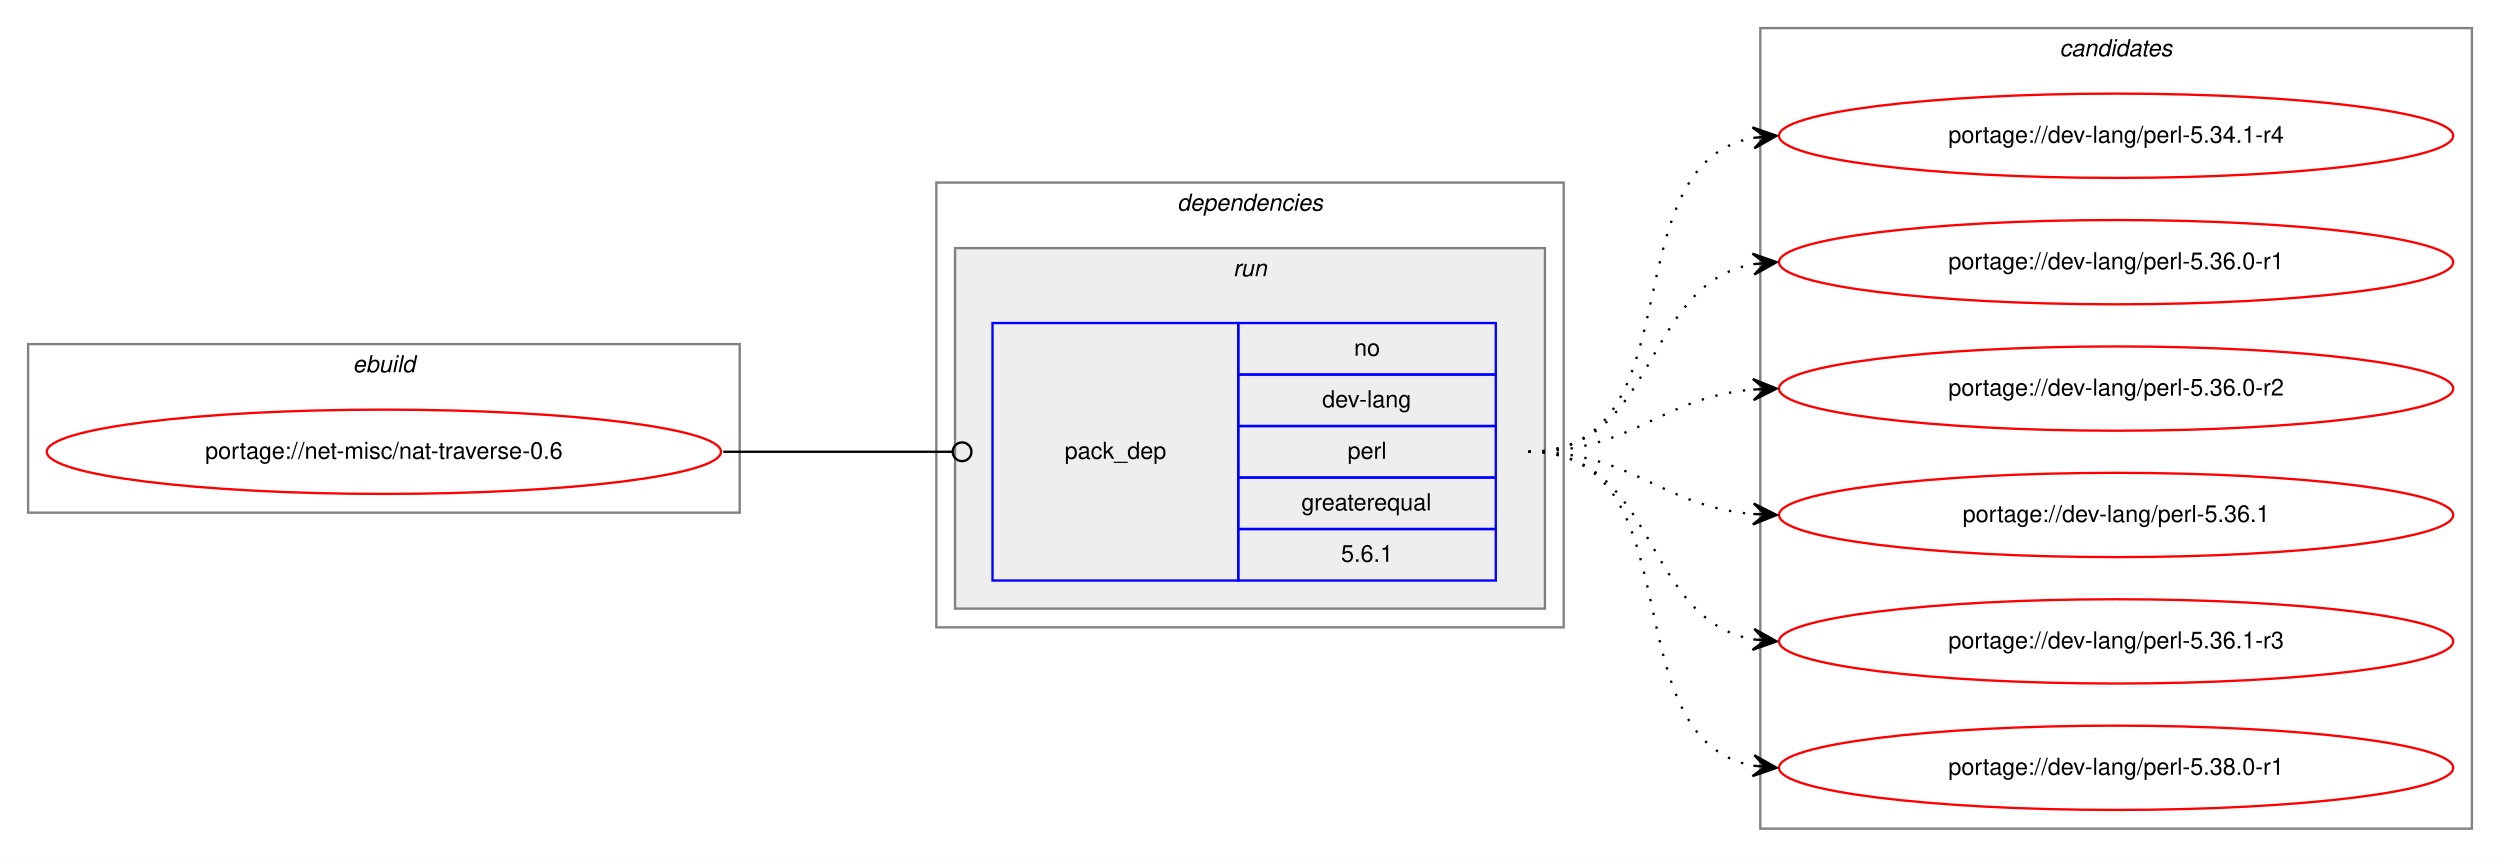
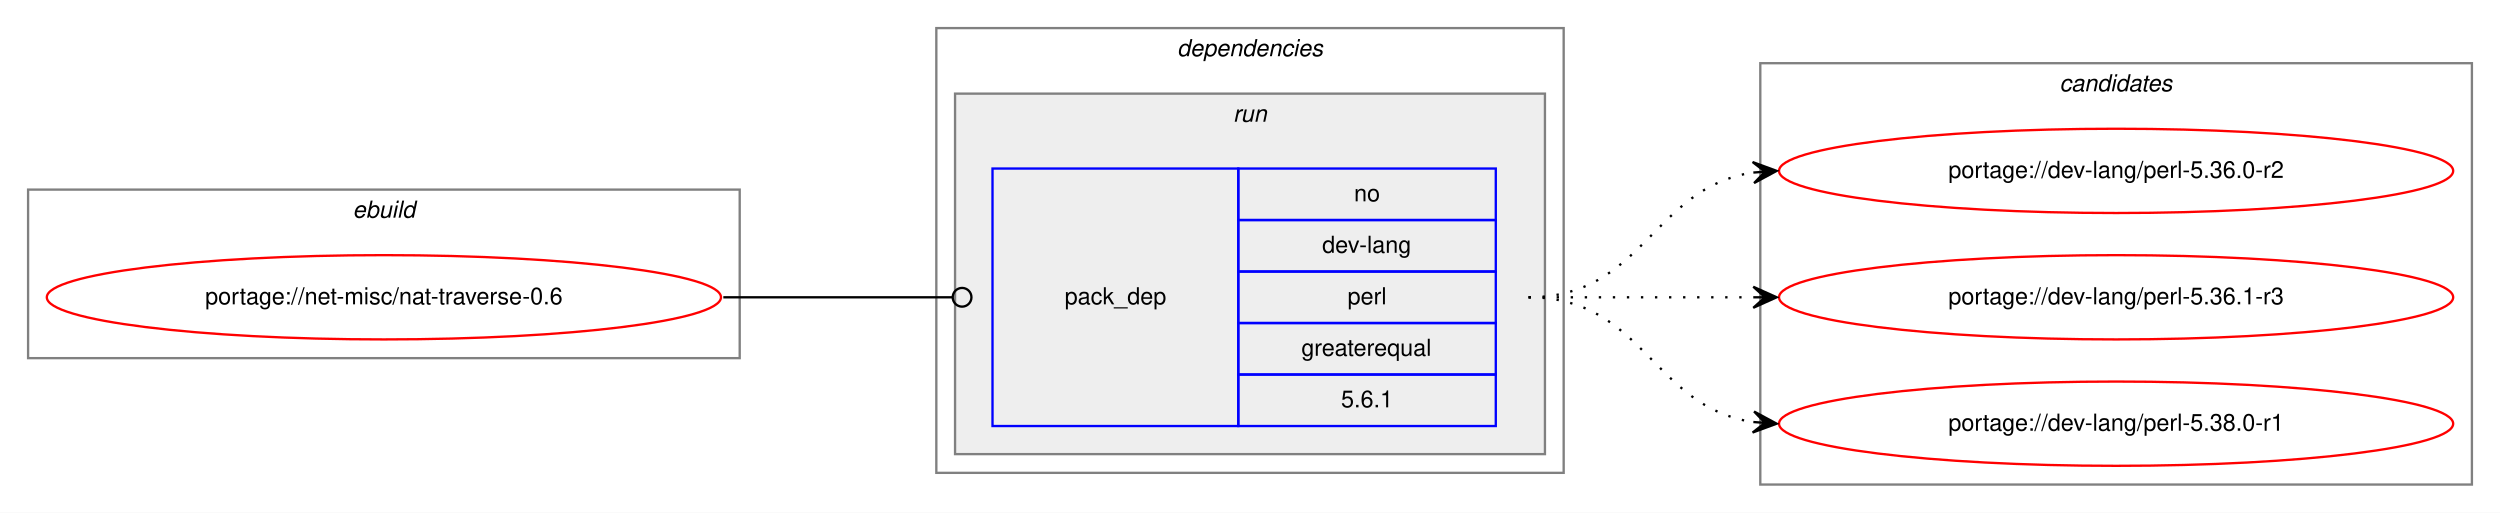
- <svg xmlns="http://www.w3.org/2000/svg" xmlns:xlink="http://www.w3.org/1999/xlink" width="1068pt" height="366pt" viewBox="0.00 0.00 1068.00 366.00">
-   <g id="graph0" class="graph" transform="scale(1 1) rotate(0) translate(4 362)">
-     <polygon fill="white" stroke="transparent" points="-4,4 -4,-362 1064,-362 1064,4 -4,4" />
+ <svg xmlns="http://www.w3.org/2000/svg" xmlns:xlink="http://www.w3.org/1999/xlink" width="1068pt" height="219pt" viewBox="0.00 0.00 1068.00 219.00">
+   <g id="graph0" class="graph" transform="scale(1 1) rotate(0) translate(4 215)">
+     <polygon fill="white" stroke="transparent" points="-4,4 -4,-215 1064,-215 1064,4 -4,4" />
    <g id="clust1" class="cluster">
-       <polygon fill="none" stroke="gray" points="8,-143 8,-215 312,-215 312,-143 8,-143" />
-       <text text-anchor="start" x="146.66" y="-203" font-family="Helvetica,sans-Serif" font-style="italic" font-size="10.00">ebuild</text>
+       <polygon fill="none" stroke="gray" points="8,-62 8,-134 312,-134 312,-62 8,-62" />
+       <text text-anchor="start" x="146.66" y="-122" font-family="Helvetica,sans-Serif" font-style="italic" font-size="10.00">ebuild</text>
    </g>
    <g id="clust2" class="cluster">
-       <polygon fill="none" stroke="gray" points="396,-94 396,-284 664,-284 664,-94 396,-94" />
-       <text text-anchor="start" x="498.88" y="-272" font-family="Helvetica,sans-Serif" font-style="italic" font-size="10.00">dependencies</text>
+       <polygon fill="none" stroke="gray" points="396,-13 396,-203 664,-203 664,-13 396,-13" />
+       <text text-anchor="start" x="498.88" y="-191" font-family="Helvetica,sans-Serif" font-style="italic" font-size="10.00">dependencies</text>
    </g>
    <g id="clust5" class="cluster">
-       <polygon fill="#eeeeee" stroke="gray" points="404,-102 404,-256 656,-256 656,-102 404,-102" />
-       <text text-anchor="start" x="522.78" y="-244" font-family="Helvetica,sans-Serif" font-style="italic" font-size="10.00">run</text>
+       <polygon fill="#eeeeee" stroke="gray" points="404,-21 404,-175 656,-175 656,-21 404,-21" />
+       <text text-anchor="start" x="522.78" y="-163" font-family="Helvetica,sans-Serif" font-style="italic" font-size="10.00">run</text>
    </g>
    <g id="clust7" class="cluster">
-       <polygon fill="none" stroke="gray" points="748,-8 748,-350 1052,-350 1052,-8 748,-8" />
-       <text text-anchor="start" x="875.82" y="-338" font-family="Helvetica,sans-Serif" font-style="italic" font-size="10.00">candidates</text>
+       <polygon fill="none" stroke="gray" points="748,-8 748,-188 1052,-188 1052,-8 748,-8" />
+       <text text-anchor="start" x="875.82" y="-176" font-family="Helvetica,sans-Serif" font-style="italic" font-size="10.00">candidates</text>
    </g>
    <g id="node1" class="node">
      <g id="a_node1">
        <a xlink:href="../net-misc/nat-traverse-0.6.svg" xlink:title="portage://net-misc/nat-traverse-0.6">
-           <ellipse fill="none" stroke="red" cx="160" cy="-169" rx="144" ry="18" />
-           <text text-anchor="middle" x="160" y="-166" font-family="Helvetica,sans-Serif" font-size="10.00">portage://net-misc/nat-traverse-0.6</text>
+           <ellipse fill="none" stroke="red" cx="160" cy="-88" rx="144" ry="18" />
+           <text text-anchor="middle" x="160" y="-85" font-family="Helvetica,sans-Serif" font-size="10.00">portage://net-misc/nat-traverse-0.6</text>
        </a>
      </g>
    </g>
    <g id="node2" class="node">
-       <polygon fill="none" stroke="blue" points="420,-114 420,-224 525,-224 525,-114 420,-114" />
-       <text text-anchor="start" x="450.82" y="-166" font-family="Helvetica,sans-Serif" font-size="10.00">pack_dep</text>
-       <polygon fill="none" stroke="blue" points="525,-202 525,-224 635,-224 635,-202 525,-202" />
-       <text text-anchor="start" x="574.44" y="-210" font-family="Helvetica,sans-Serif" font-size="10.00">no</text>
-       <polygon fill="none" stroke="blue" points="525,-180 525,-202 635,-202 635,-180 525,-180" />
-       <text text-anchor="start" x="560.83" y="-188" font-family="Helvetica,sans-Serif" font-size="10.00">dev-lang</text>
-       <polygon fill="none" stroke="blue" points="525,-158 525,-180 635,-180 635,-158 525,-158" />
-       <text text-anchor="start" x="571.67" y="-166" font-family="Helvetica,sans-Serif" font-size="10.00">perl</text>
-       <polygon fill="none" stroke="blue" points="525,-136 525,-158 635,-158 635,-136 525,-136" />
-       <text text-anchor="start" x="551.94" y="-144" font-family="Helvetica,sans-Serif" font-size="10.00">greaterequal</text>
-       <polygon fill="none" stroke="blue" points="525,-114 525,-136 635,-136 635,-114 525,-114" />
-       <text text-anchor="start" x="568.88" y="-122" font-family="Helvetica,sans-Serif" font-size="10.00">5.6.1</text>
+       <polygon fill="none" stroke="blue" points="420,-33 420,-143 525,-143 525,-33 420,-33" />
+       <text text-anchor="start" x="450.82" y="-85" font-family="Helvetica,sans-Serif" font-size="10.00">pack_dep</text>
+       <polygon fill="none" stroke="blue" points="525,-121 525,-143 635,-143 635,-121 525,-121" />
+       <text text-anchor="start" x="574.44" y="-129" font-family="Helvetica,sans-Serif" font-size="10.00">no</text>
+       <polygon fill="none" stroke="blue" points="525,-99 525,-121 635,-121 635,-99 525,-99" />
+       <text text-anchor="start" x="560.83" y="-107" font-family="Helvetica,sans-Serif" font-size="10.00">dev-lang</text>
+       <polygon fill="none" stroke="blue" points="525,-77 525,-99 635,-99 635,-77 525,-77" />
+       <text text-anchor="start" x="571.67" y="-85" font-family="Helvetica,sans-Serif" font-size="10.00">perl</text>
+       <polygon fill="none" stroke="blue" points="525,-55 525,-77 635,-77 635,-55 525,-55" />
+       <text text-anchor="start" x="551.94" y="-63" font-family="Helvetica,sans-Serif" font-size="10.00">greaterequal</text>
+       <polygon fill="none" stroke="blue" points="525,-33 525,-55 635,-55 635,-33 525,-33" />
+       <text text-anchor="start" x="568.88" y="-41" font-family="Helvetica,sans-Serif" font-size="10.00">5.6.1</text>
    </g>
    <g id="edge1" class="edge">
-       <path fill="none" stroke="black" d="M305,-169C349.26,-169 362.33,-169 402.82,-169" />
-       <ellipse fill="none" stroke="black" cx="407" cy="-169" rx="4" ry="4" />
+       <path fill="none" stroke="black" d="M305,-88C349.26,-88 362.33,-88 402.82,-88" />
+       <ellipse fill="none" stroke="black" cx="407" cy="-88" rx="4" ry="4" />
    </g>
    <g id="node3" class="node">
      <g id="a_node3">
-         <a xlink:href="../dev-lang/perl-5.34.1-r4.svg" xlink:title="portage://dev-lang/perl-5.34.1-r4">
-           <ellipse fill="none" stroke="red" cx="900" cy="-304" rx="144" ry="18" />
-           <text text-anchor="middle" x="900" y="-301" font-family="Helvetica,sans-Serif" font-size="10.00">portage://dev-lang/perl-5.34.1-r4</text>
+         <a xlink:href="../dev-lang/perl-5.36.0-r2.svg" xlink:title="portage://dev-lang/perl-5.36.0-r2">
+           <ellipse fill="none" stroke="red" cx="900" cy="-142" rx="144" ry="18" />
+           <text text-anchor="middle" x="900" y="-139" font-family="Helvetica,sans-Serif" font-size="10.00">portage://dev-lang/perl-5.36.0-r2</text>
        </a>
      </g>
    </g>
    <g id="edge2" class="edge">
-       <path fill="none" stroke="black" stroke-dasharray="1,5" d="M649,-169C721.56,-169 682.97,-291.14 744.68,-303.07" />
-       <polygon fill="black" stroke="black" points="755,-304 744.64,-307.58 750.02,-303.55 745.04,-303.1 745.04,-303.1 745.04,-303.1 750.02,-303.55 745.45,-298.62 755,-304 755,-304" />
+       <path fill="none" stroke="black" stroke-dasharray="1,5" d="M649,-88C698.26,-88 701.85,-134.87 744.86,-141.28" />
+       <polygon fill="black" stroke="black" points="755,-142 744.71,-145.78 750.01,-141.64 745.03,-141.29 745.03,-141.29 745.03,-141.29 750.01,-141.64 745.35,-136.8 755,-142 755,-142" />
    </g>
    <g id="node4" class="node">
      <g id="a_node4">
-         <a xlink:href="../dev-lang/perl-5.36.0-r1.svg" xlink:title="portage://dev-lang/perl-5.36.0-r1">
-           <ellipse fill="none" stroke="red" cx="900" cy="-250" rx="144" ry="18" />
-           <text text-anchor="middle" x="900" y="-247" font-family="Helvetica,sans-Serif" font-size="10.00">portage://dev-lang/perl-5.36.0-r1</text>
-         </a>
-       </g>
-     </g>
-     <g id="edge3" class="edge">
-       <path fill="none" stroke="black" stroke-dasharray="1,5" d="M649,-169C704.7,-169 696.97,-240.49 744.99,-249.15" />
-       <polygon fill="black" stroke="black" points="755,-250 744.65,-253.63 750.02,-249.57 745.04,-249.15 745.04,-249.15 745.04,-249.15 750.02,-249.57 745.42,-244.67 755,-250 755,-250" />
-     </g>
-     <g id="node5" class="node">
-       <g id="a_node5">
-         <a xlink:href="../dev-lang/perl-5.36.0-r2.svg" xlink:title="portage://dev-lang/perl-5.36.0-r2">
-           <ellipse fill="none" stroke="red" cx="900" cy="-196" rx="144" ry="18" />
-           <text text-anchor="middle" x="900" y="-193" font-family="Helvetica,sans-Serif" font-size="10.00">portage://dev-lang/perl-5.36.0-r2</text>
-         </a>
-       </g>
-     </g>
-     <g id="edge4" class="edge">
-       <path fill="none" stroke="black" stroke-dasharray="1,5" d="M649,-169C694.01,-169 704.86,-192.14 744.8,-195.58" />
-       <polygon fill="black" stroke="black" points="755,-196 744.82,-200.08 750,-195.79 745.01,-195.58 745.01,-195.58 745.01,-195.58 750,-195.79 745.2,-191.09 755,-196 755,-196" />
-     </g>
-     <g id="node6" class="node">
-       <g id="a_node6">
-         <a xlink:href="../dev-lang/perl-5.36.1.svg" xlink:title="portage://dev-lang/perl-5.36.1">
-           <ellipse fill="none" stroke="red" cx="900" cy="-142" rx="144" ry="18" />
-           <text text-anchor="middle" x="900" y="-139" font-family="Helvetica,sans-Serif" font-size="10.00">portage://dev-lang/perl-5.36.1</text>
-         </a>
-       </g>
-     </g>
-     <g id="edge5" class="edge">
-       <path fill="none" stroke="black" stroke-dasharray="1,5" d="M649,-169C694.01,-169 704.86,-145.86 744.8,-142.42" />
-       <polygon fill="black" stroke="black" points="755,-142 745.2,-146.91 750,-142.21 745.01,-142.42 745.01,-142.42 745.01,-142.42 750,-142.21 744.82,-137.92 755,-142 755,-142" />
-     </g>
-     <g id="node7" class="node">
-       <g id="a_node7">
        <a xlink:href="../dev-lang/perl-5.36.1-r3.svg" xlink:title="portage://dev-lang/perl-5.36.1-r3">
          <ellipse fill="none" stroke="red" cx="900" cy="-88" rx="144" ry="18" />
          <text text-anchor="middle" x="900" y="-85" font-family="Helvetica,sans-Serif" font-size="10.00">portage://dev-lang/perl-5.36.1-r3</text>
        </a>
      </g>
    </g>
-     <g id="edge6" class="edge">
-       <path fill="none" stroke="black" stroke-dasharray="1,5" d="M649,-169C704.7,-169 696.97,-97.51 744.99,-88.85" />
-       <polygon fill="black" stroke="black" points="755,-88 745.42,-93.33 750.02,-88.43 745.04,-88.85 745.04,-88.85 745.04,-88.85 750.02,-88.43 744.65,-84.37 755,-88 755,-88" />
+     <g id="edge3" class="edge">
+       <path fill="none" stroke="black" stroke-dasharray="1,5" d="M649,-88C692.43,-88 705.83,-88 744.57,-88" />
+       <polygon fill="black" stroke="black" points="755,-88 745,-92.5 750,-88 745,-88 745,-88 745,-88 750,-88 745,-83.5 755,-88 755,-88" />
    </g>
-     <g id="node8" class="node">
-       <g id="a_node8">
+     <g id="node5" class="node">
+       <g id="a_node5">
        <a xlink:href="../dev-lang/perl-5.38.0-r1.svg" xlink:title="portage://dev-lang/perl-5.38.0-r1">
          <ellipse fill="none" stroke="red" cx="900" cy="-34" rx="144" ry="18" />
          <text text-anchor="middle" x="900" y="-31" font-family="Helvetica,sans-Serif" font-size="10.00">portage://dev-lang/perl-5.38.0-r1</text>
        </a>
      </g>
    </g>
-     <g id="edge7" class="edge">
-       <path fill="none" stroke="black" stroke-dasharray="1,5" d="M649,-169C721.56,-169 682.97,-46.86 744.68,-34.93" />
-       <polygon fill="black" stroke="black" points="755,-34 745.45,-39.38 750.02,-34.45 745.04,-34.9 745.04,-34.9 745.04,-34.9 750.02,-34.45 744.64,-30.42 755,-34 755,-34" />
+     <g id="edge4" class="edge">
+       <path fill="none" stroke="black" stroke-dasharray="1,5" d="M649,-88C698.26,-88 701.85,-41.13 744.86,-34.72" />
+       <polygon fill="black" stroke="black" points="755,-34 745.35,-39.2 750.01,-34.36 745.03,-34.71 745.03,-34.71 745.03,-34.71 750.01,-34.36 744.71,-30.22 755,-34 755,-34" />
    </g>
  </g>
</svg>
